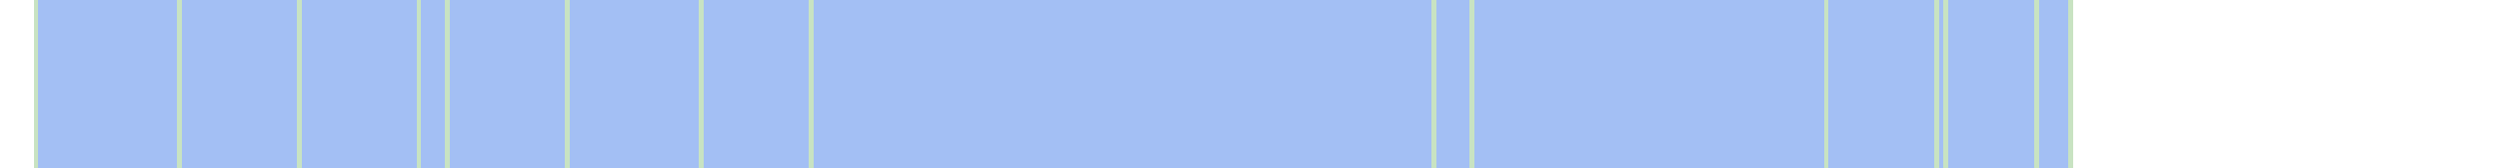
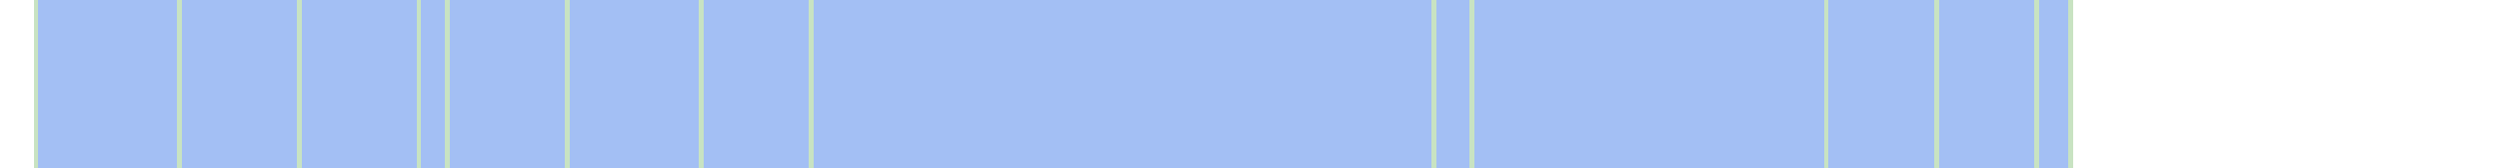
<svg xmlns="http://www.w3.org/2000/svg" viewBox="0 0 522 35" shape-rendering="crispEdges">
  <rect y="0" x="7" width="426" height="35" fill="#a3bff4" />
  <rect y="0" x="7" width="1" height="35" fill="#c8e3c2" />
  <rect y="0" x="37" width="1" height="35" fill="#c8e3c2" />
  <rect y="0" x="62" width="1" height="35" fill="#c8e3c2" />
  <rect y="0" x="87" width="1" height="35" fill="#c8e3c2" />
  <rect y="0" x="93" width="1" height="35" fill="#c8e3c2" />
  <rect y="0" x="118" width="1" height="35" fill="#c8e3c2" />
  <rect y="0" x="146" width="1" height="35" fill="#c8e3c2" />
  <rect y="0" x="169" width="1" height="35" fill="#c8e3c2" />
  <rect y="0" x="299" width="1" height="35" fill="#c8e3c2" />
  <rect y="0" x="307" width="1" height="35" fill="#c8e3c2" />
  <rect y="0" x="381" width="1" height="35" fill="#c8e3c2" />
  <rect y="0" x="404" width="1" height="35" fill="#c8e3c2" />
-   <rect y="0" x="406" width="1" height="35" fill="#c8e3c2" />
  <rect y="0" x="425" width="1" height="35" fill="#c8e3c2" />
  <rect y="0" x="432" width="1" height="35" fill="#c8e3c2" />
</svg>
